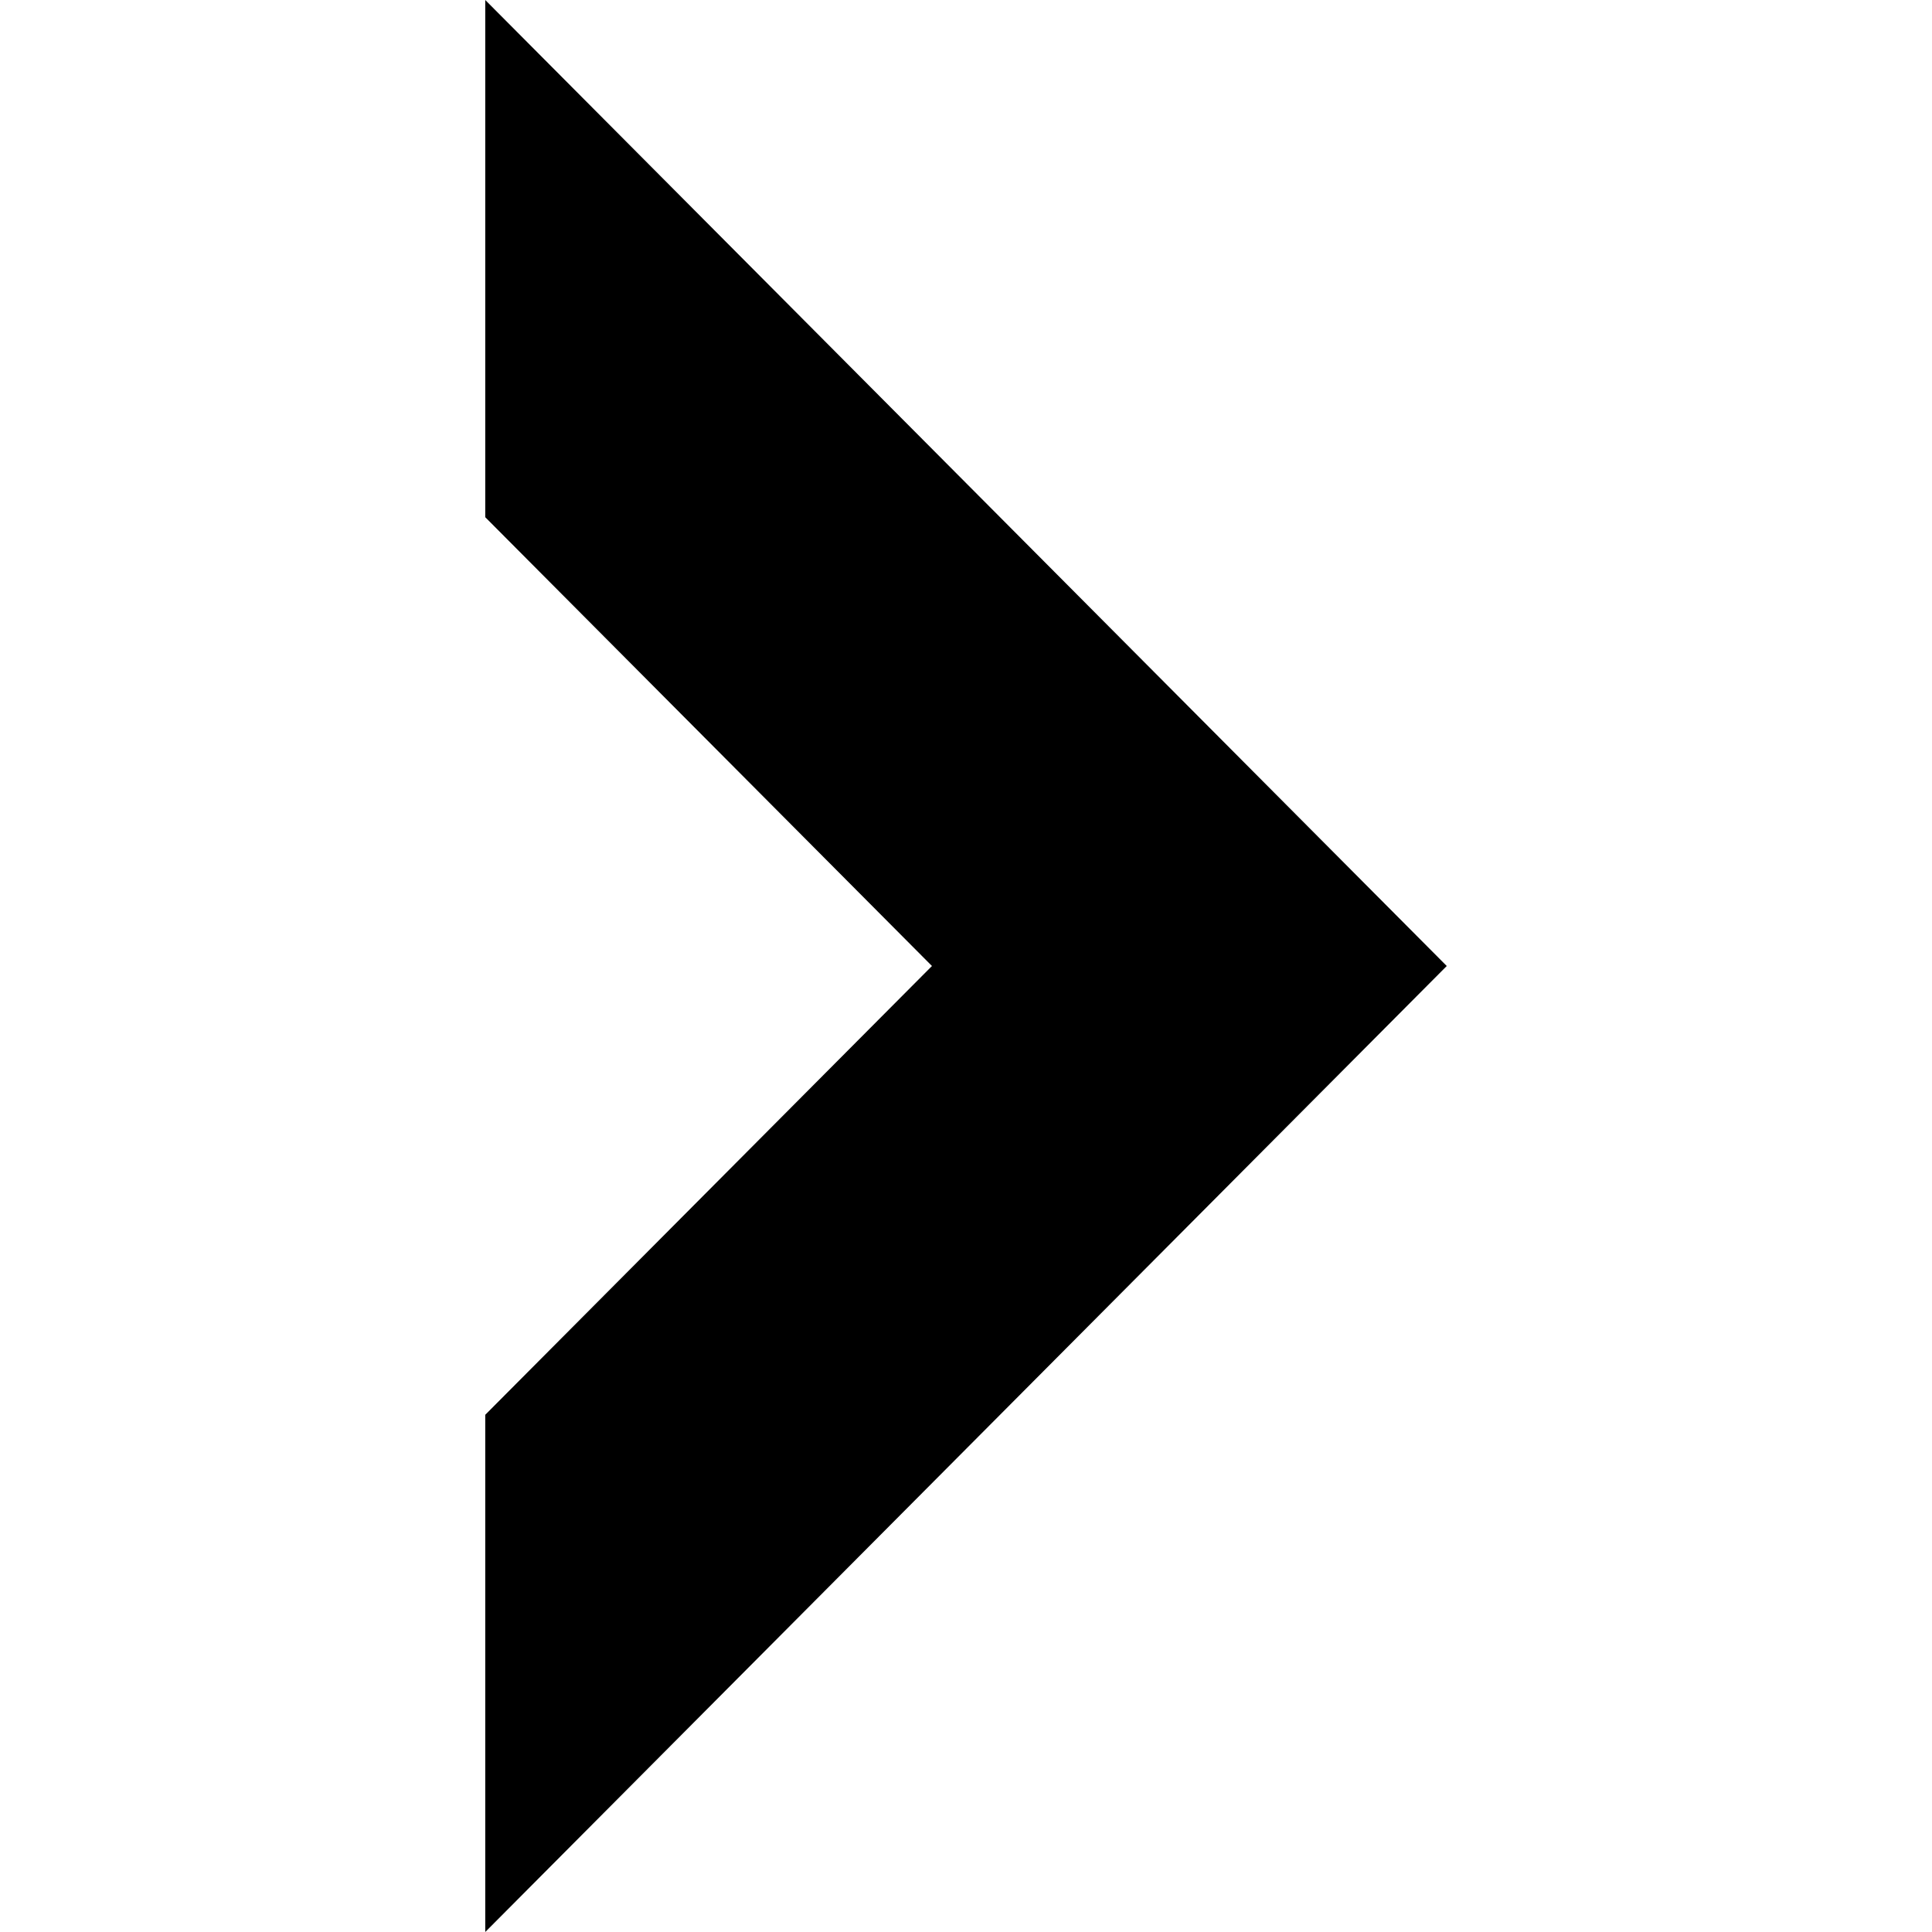
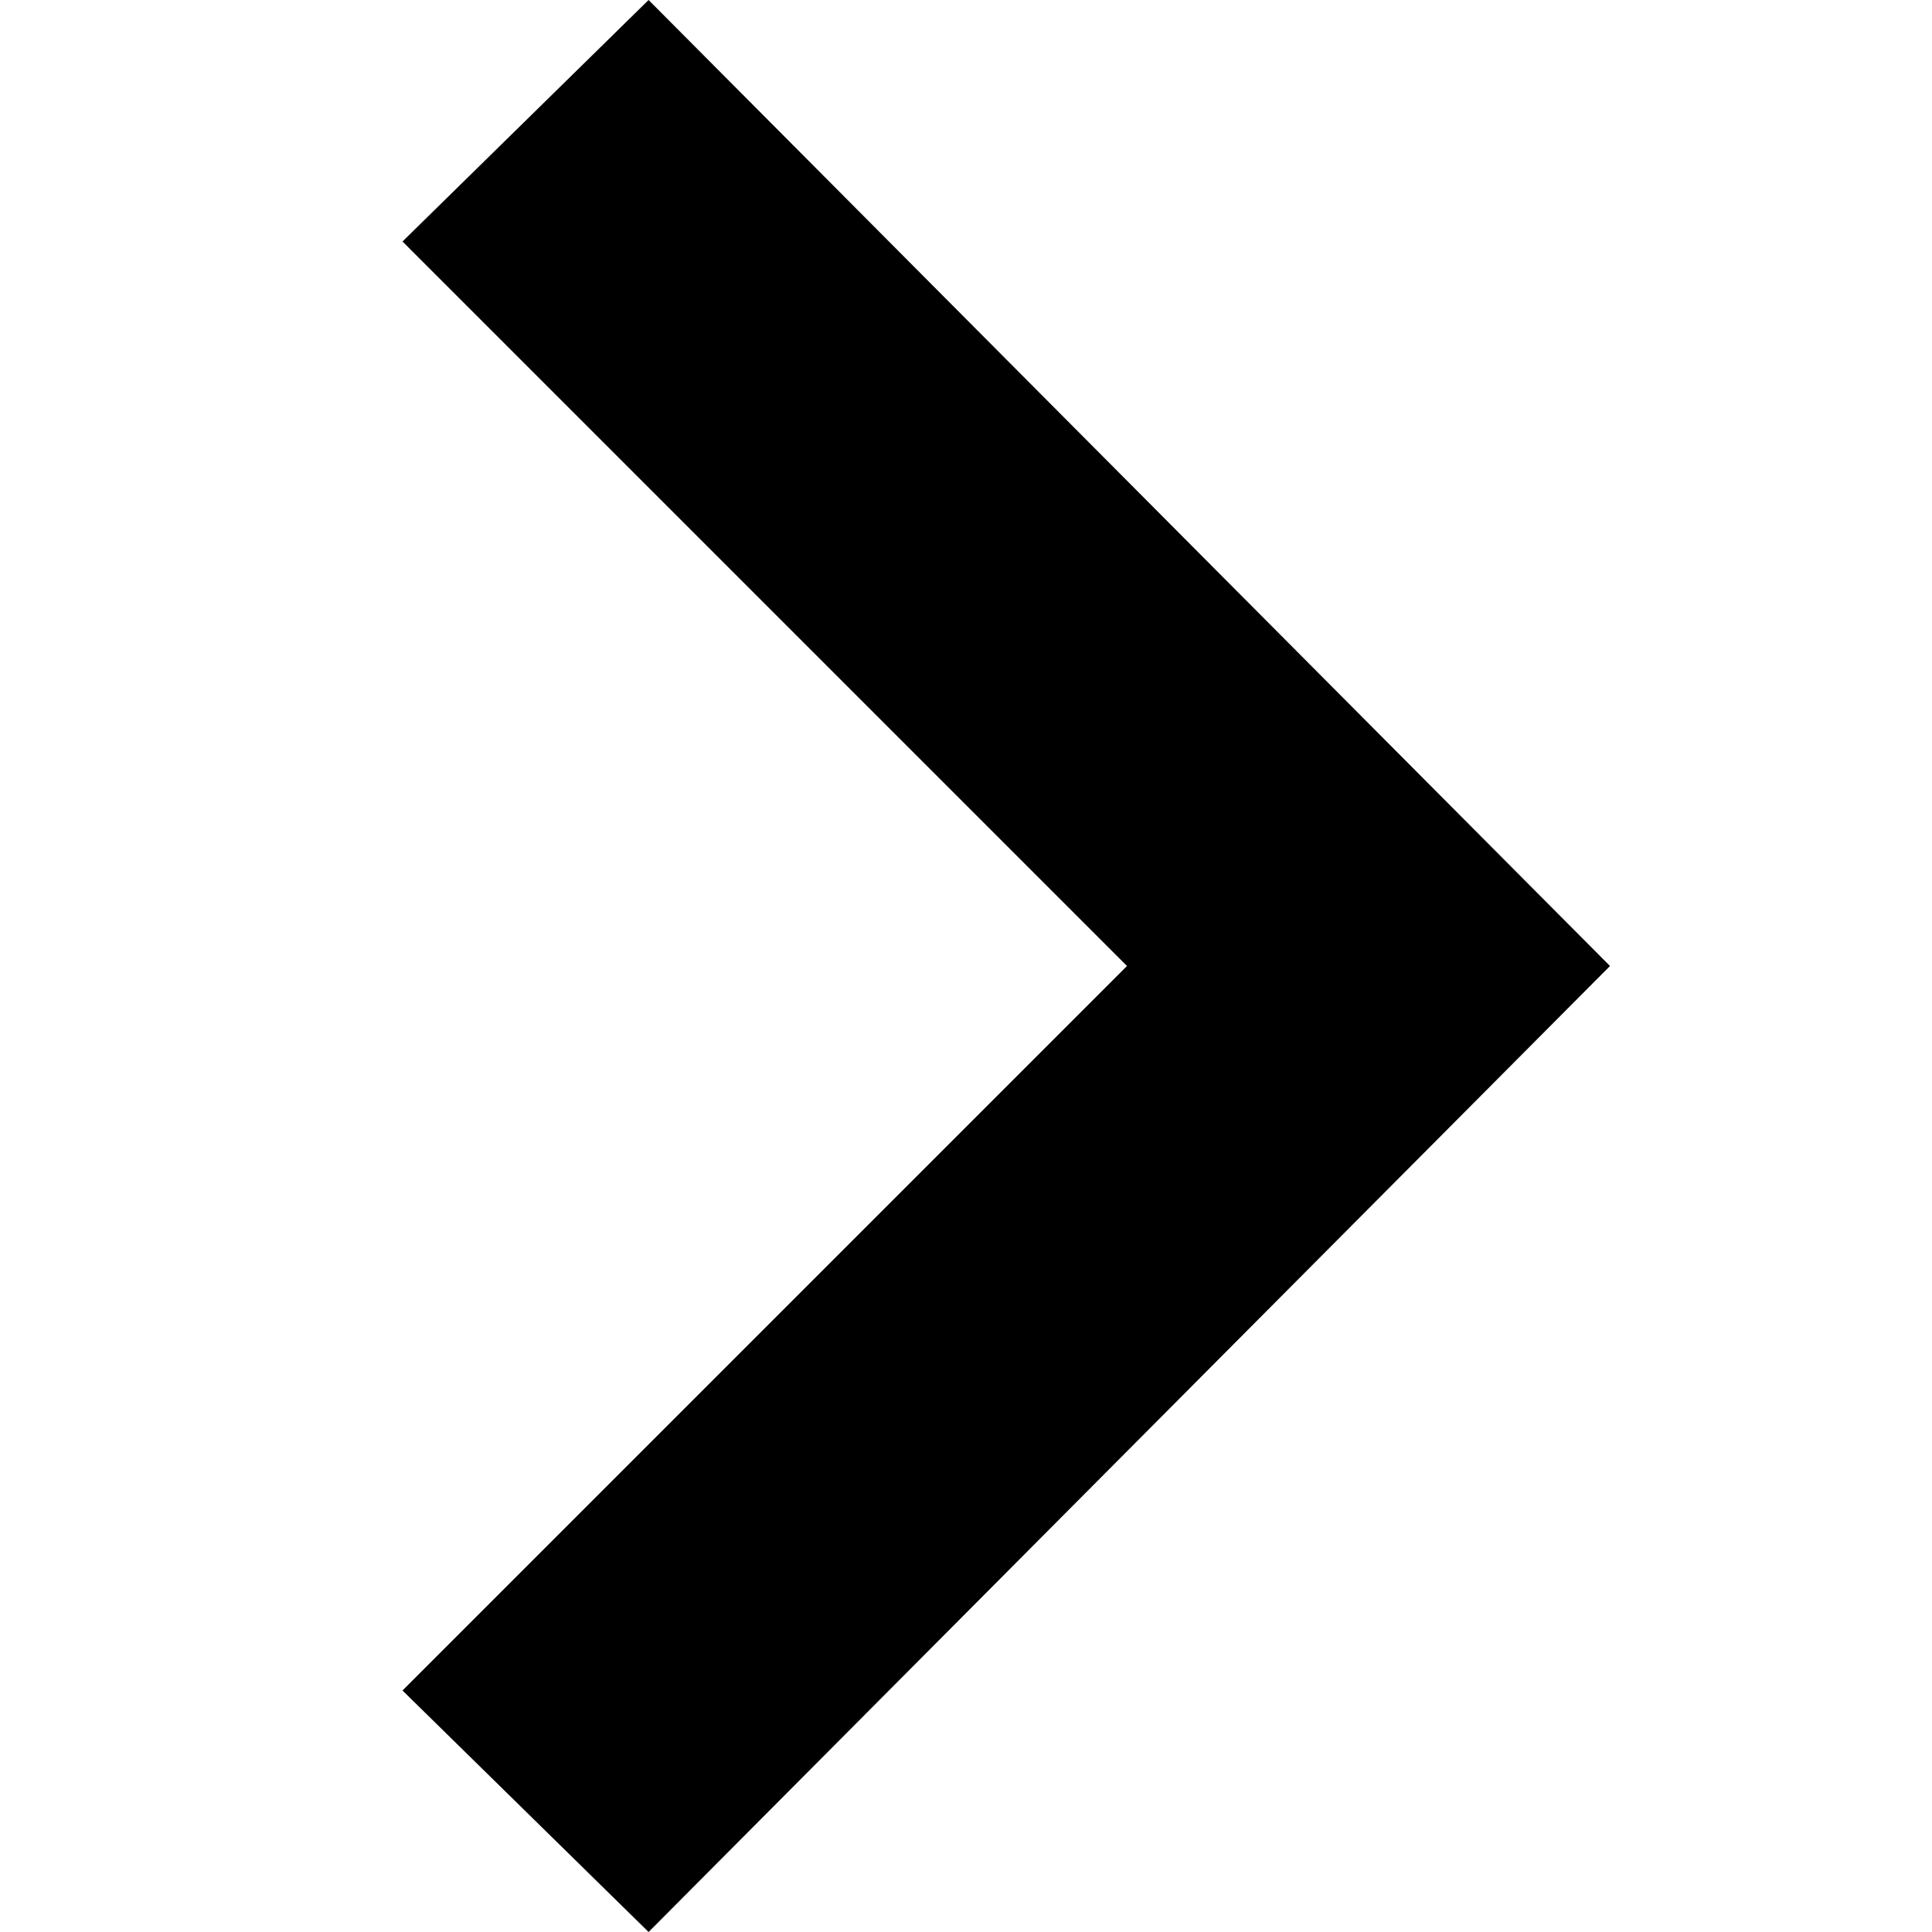
- <svg xmlns="http://www.w3.org/2000/svg" width="16" height="16" viewBox="0 0 24 24">
-   <path d="M6.028 0v6.425l5.549 5.575-5.549 5.575v6.425l11.944-12z" />
+ <svg xmlns="http://www.w3.org/2000/svg" width="24" height="24" viewBox="0 0 24 24">
+   <path d="M5 3l3.057-3 11.943 12-11.943 12-3.057-3 9-9z" />
</svg>
